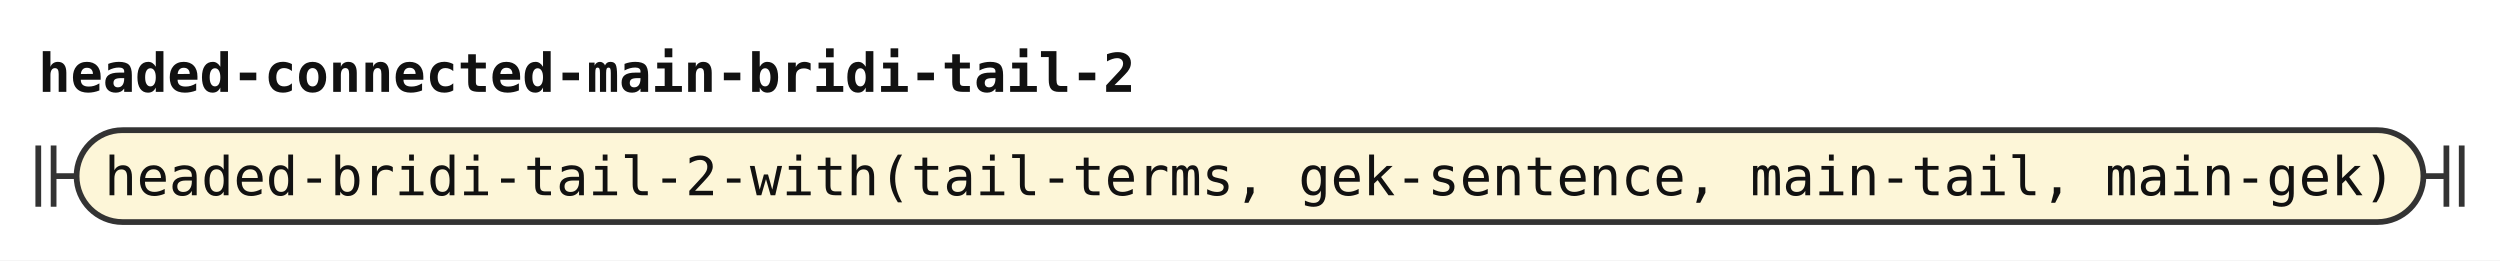
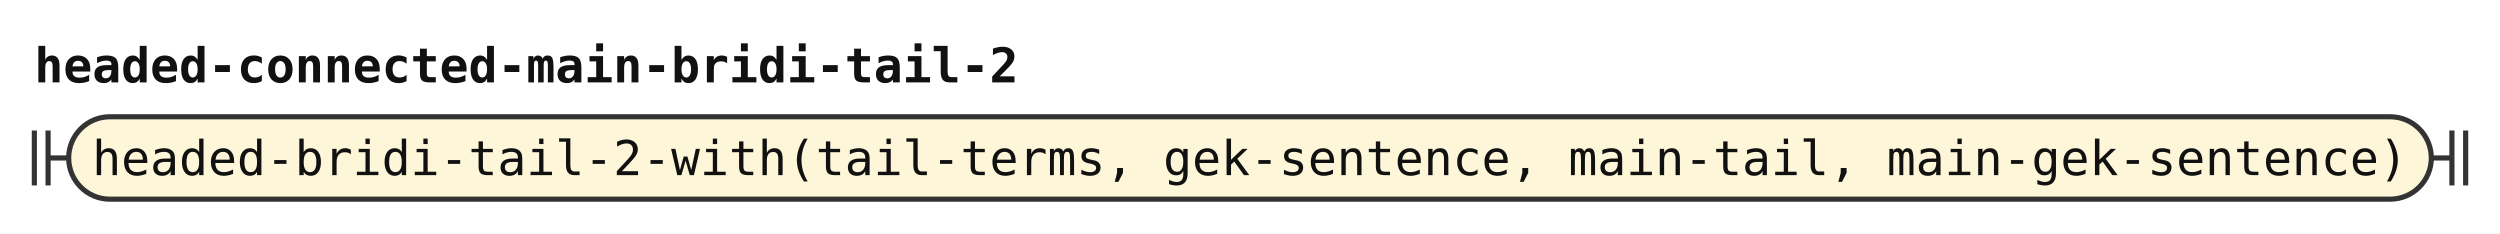
- <svg xmlns="http://www.w3.org/2000/svg" width="653" height="68" viewBox="0 0 653 68" role="img" aria-label="Railroad diagram of the rule headed-connected-main-bridi-tail-2">
+ <svg xmlns="http://www.w3.org/2000/svg" width="728" height="68" viewBox="0 0 728 68" role="img" aria-label="Railroad diagram of the rule headed-connected-main-bridi-tail-2">
  <style>path{fill:none;stroke:#333;stroke-width:1.5}.rule rect{fill:#e8eefc;stroke:#333;stroke-width:1.5}.terminal rect{fill:#fdf6d8;stroke:#333;stroke-width:1.5}text{font-family:ui-monospace,SFMono-Regular,Menlo,Consolas,"DejaVu Sans Mono","Liberation Mono",monospace;font-size:14px;fill:#111;text-anchor:middle}text.label{font-size:12px;font-style:italic;fill:#555;text-anchor:start}text.title{font-weight:bold;text-anchor:start}</style>
  <rect width="100%" height="100%" fill="#fff" />
  <text class="title" x="10" y="24" textLength="285.6" lengthAdjust="spacingAndGlyphs">headed-connected-main-bridi-tail-2</text>
  <path d="M10 38v16m4 -16v16M14 46h6" />
  <g class="terminal">
-     <rect x="20" y="34" width="613" height="24" rx="12" />
-     <text x="326.5" y="51" textLength="596.4" lengthAdjust="spacingAndGlyphs">headed-bridi-tail-2-with(tail-terms, gek-sentence, main-tail, main-gek)</text>
+     <rect x="20" y="34" width="688" height="24" rx="12" />
+     <text x="364" y="51" textLength="672" lengthAdjust="spacingAndGlyphs">headed-bridi-tail-2-with(tail-terms, gek-sentence, main-tail, main-gek-sentence)</text>
  </g>
-   <path d="M633 46h6m0 -8v16m4 -16v16" />
+   <path d="M708 46h6m0 -8v16m4 -16v16" />
</svg>
